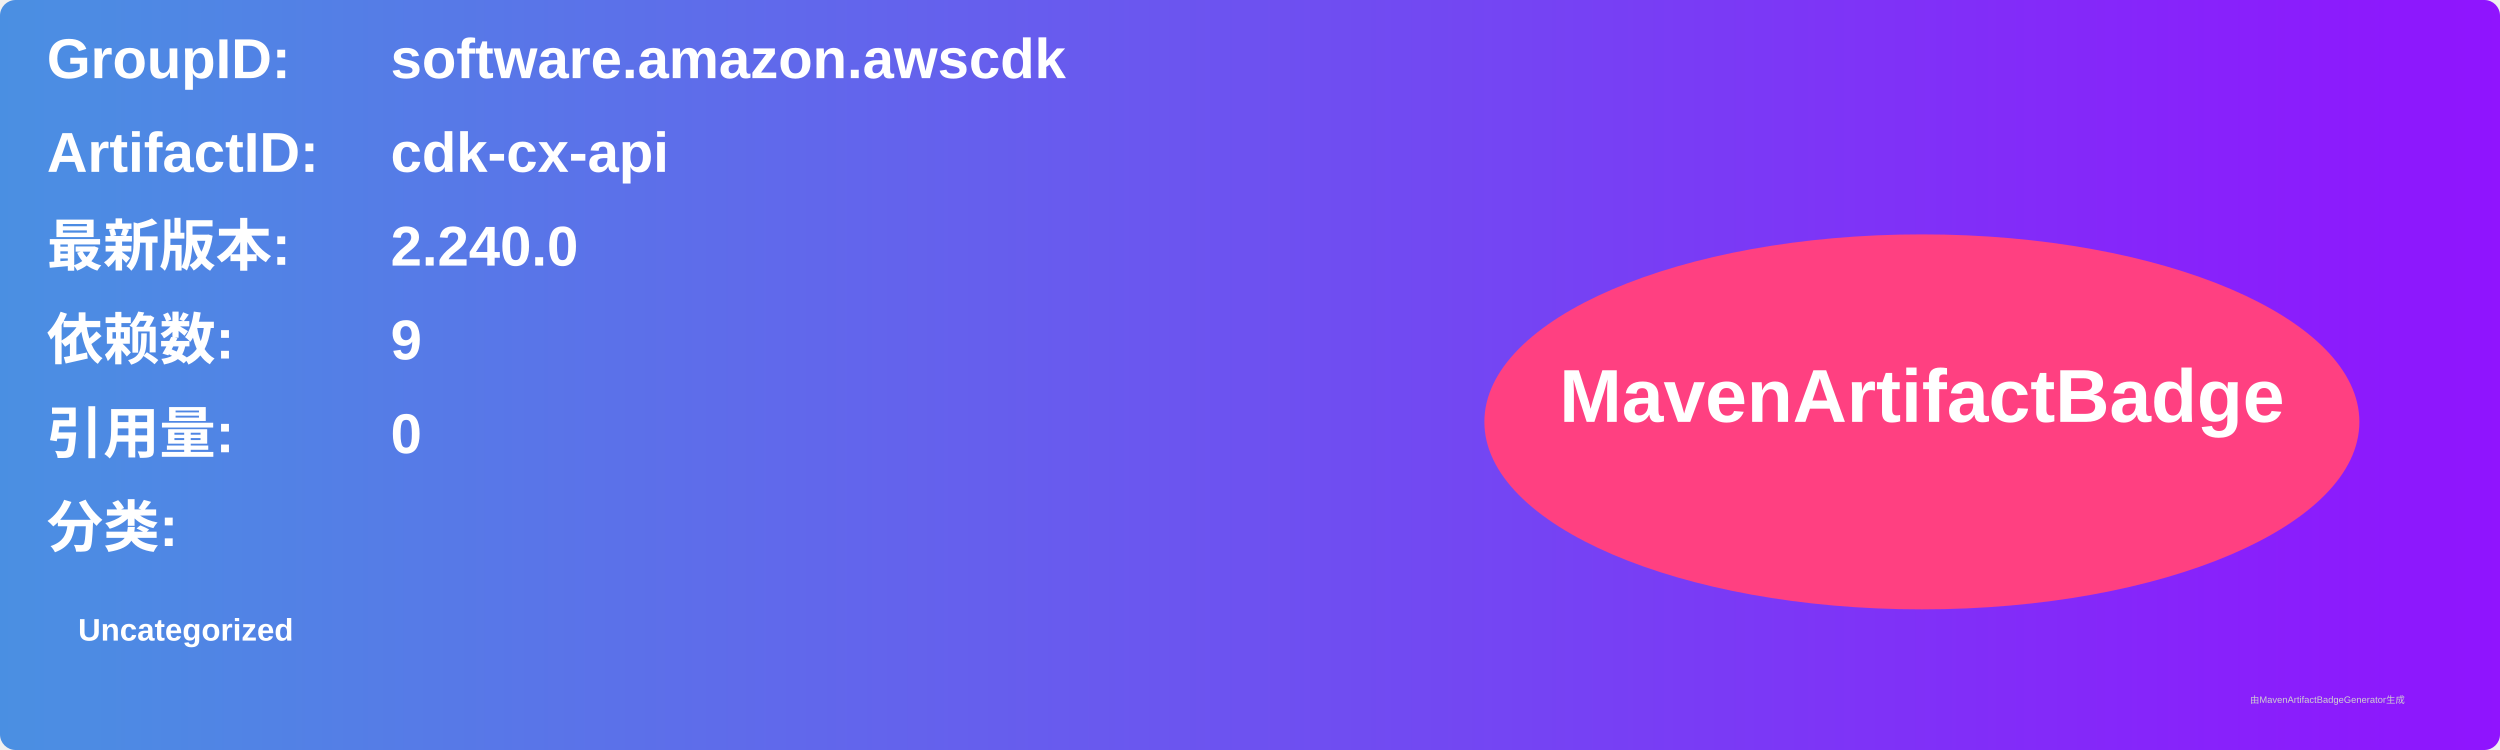
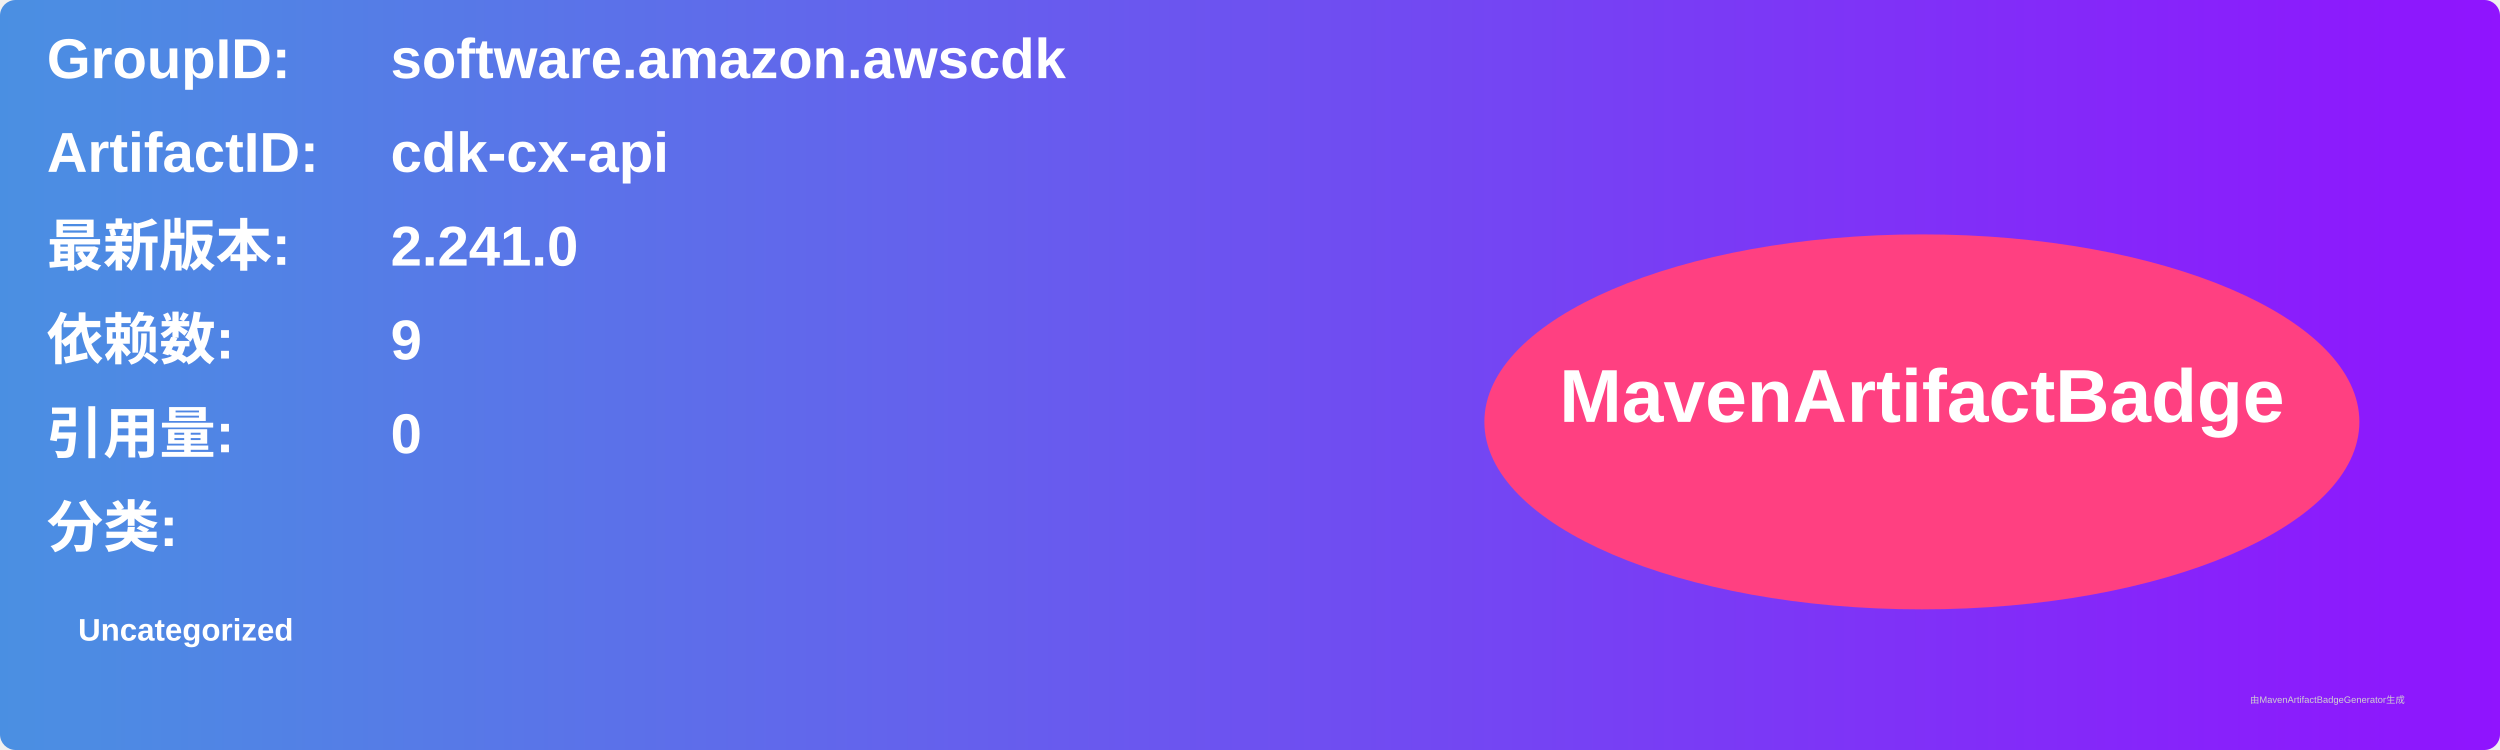
<svg xmlns="http://www.w3.org/2000/svg" width="800" height="240" viewBox="0 0 800 240">
  <linearGradient id="grad" x1="0%" y1="0%" x2="100%" y2="0%">
    <stop offset="0%" stop-color="#4a90e2" />
    <stop offset="100%" stop-color="#9013fe" />
  </linearGradient>
  <rect width="100%" height="100%" rx="5" ry="5" fill="url(#grad)" />
  <g transform="translate(15, 15)">
    <text x="0" y="10" font-family="Arial" font-size="18" fill="white" font-weight="bold" width="260">GroupID:</text>
    <text x="110" y="10" font-family="Arial" font-size="18" fill="white" font-weight="bold" width="460">software.amazon.awscdk</text>
    <text x="0" y="40" font-family="Arial" font-size="18" fill="white" font-weight="bold" width="260">ArtifactID:</text>
    <text x="110" y="40" font-family="Arial" font-size="18" fill="white" font-weight="bold" width="460">cdk-cx-api</text>
    <text x="0" y="70" font-family="Arial" font-size="18" fill="white" font-weight="bold">最新版本:</text>
    <text x="110" y="70" font-family="Arial" font-size="18" fill="white" font-weight="bold">
-       <tspan font-weight="bold">2.240.0</tspan>
+       <tspan font-weight="bold">2.241.0</tspan>
    </text>
    <text x="0" y="100" font-family="Arial" font-size="18" fill="white" font-weight="bold">依赖数: </text>
    <text x="110" y="100" font-family="Arial" font-size="18" fill="white">
      <tspan font-weight="bold">9</tspan>
    </text>
    <text x="0" y="130" font-family="Arial" font-size="18" fill="white" font-weight="bold">引用量: </text>
    <text x="110" y="130" font-family="Arial" font-size="18" fill="white">
      <tspan font-weight="bold">0</tspan>
    </text>
    <text x="0" y="160" font-family="Arial" font-size="18" fill="white" font-weight="bold">分类:</text>
    <text x="10" y="190" font-family="Arial" font-size="10" fill="white">
      <tspan font-weight="bold">Uncategorized</tspan>
    </text>
    <ellipse cx="600" cy="120" rx="140" ry="60" fill="#ff4081" />
    <text x="600" y="120" text-anchor="middle" font-family="Arial" font-size="24" fill="white" font-weight="bold">MavenArtifactBadge</text>
  </g>
  <text x="720" y="225" font-family="Arial" font-size="3" fill="#d0d0d0">由MavenArtifactBadgeGenerator生成</text>
</svg>
